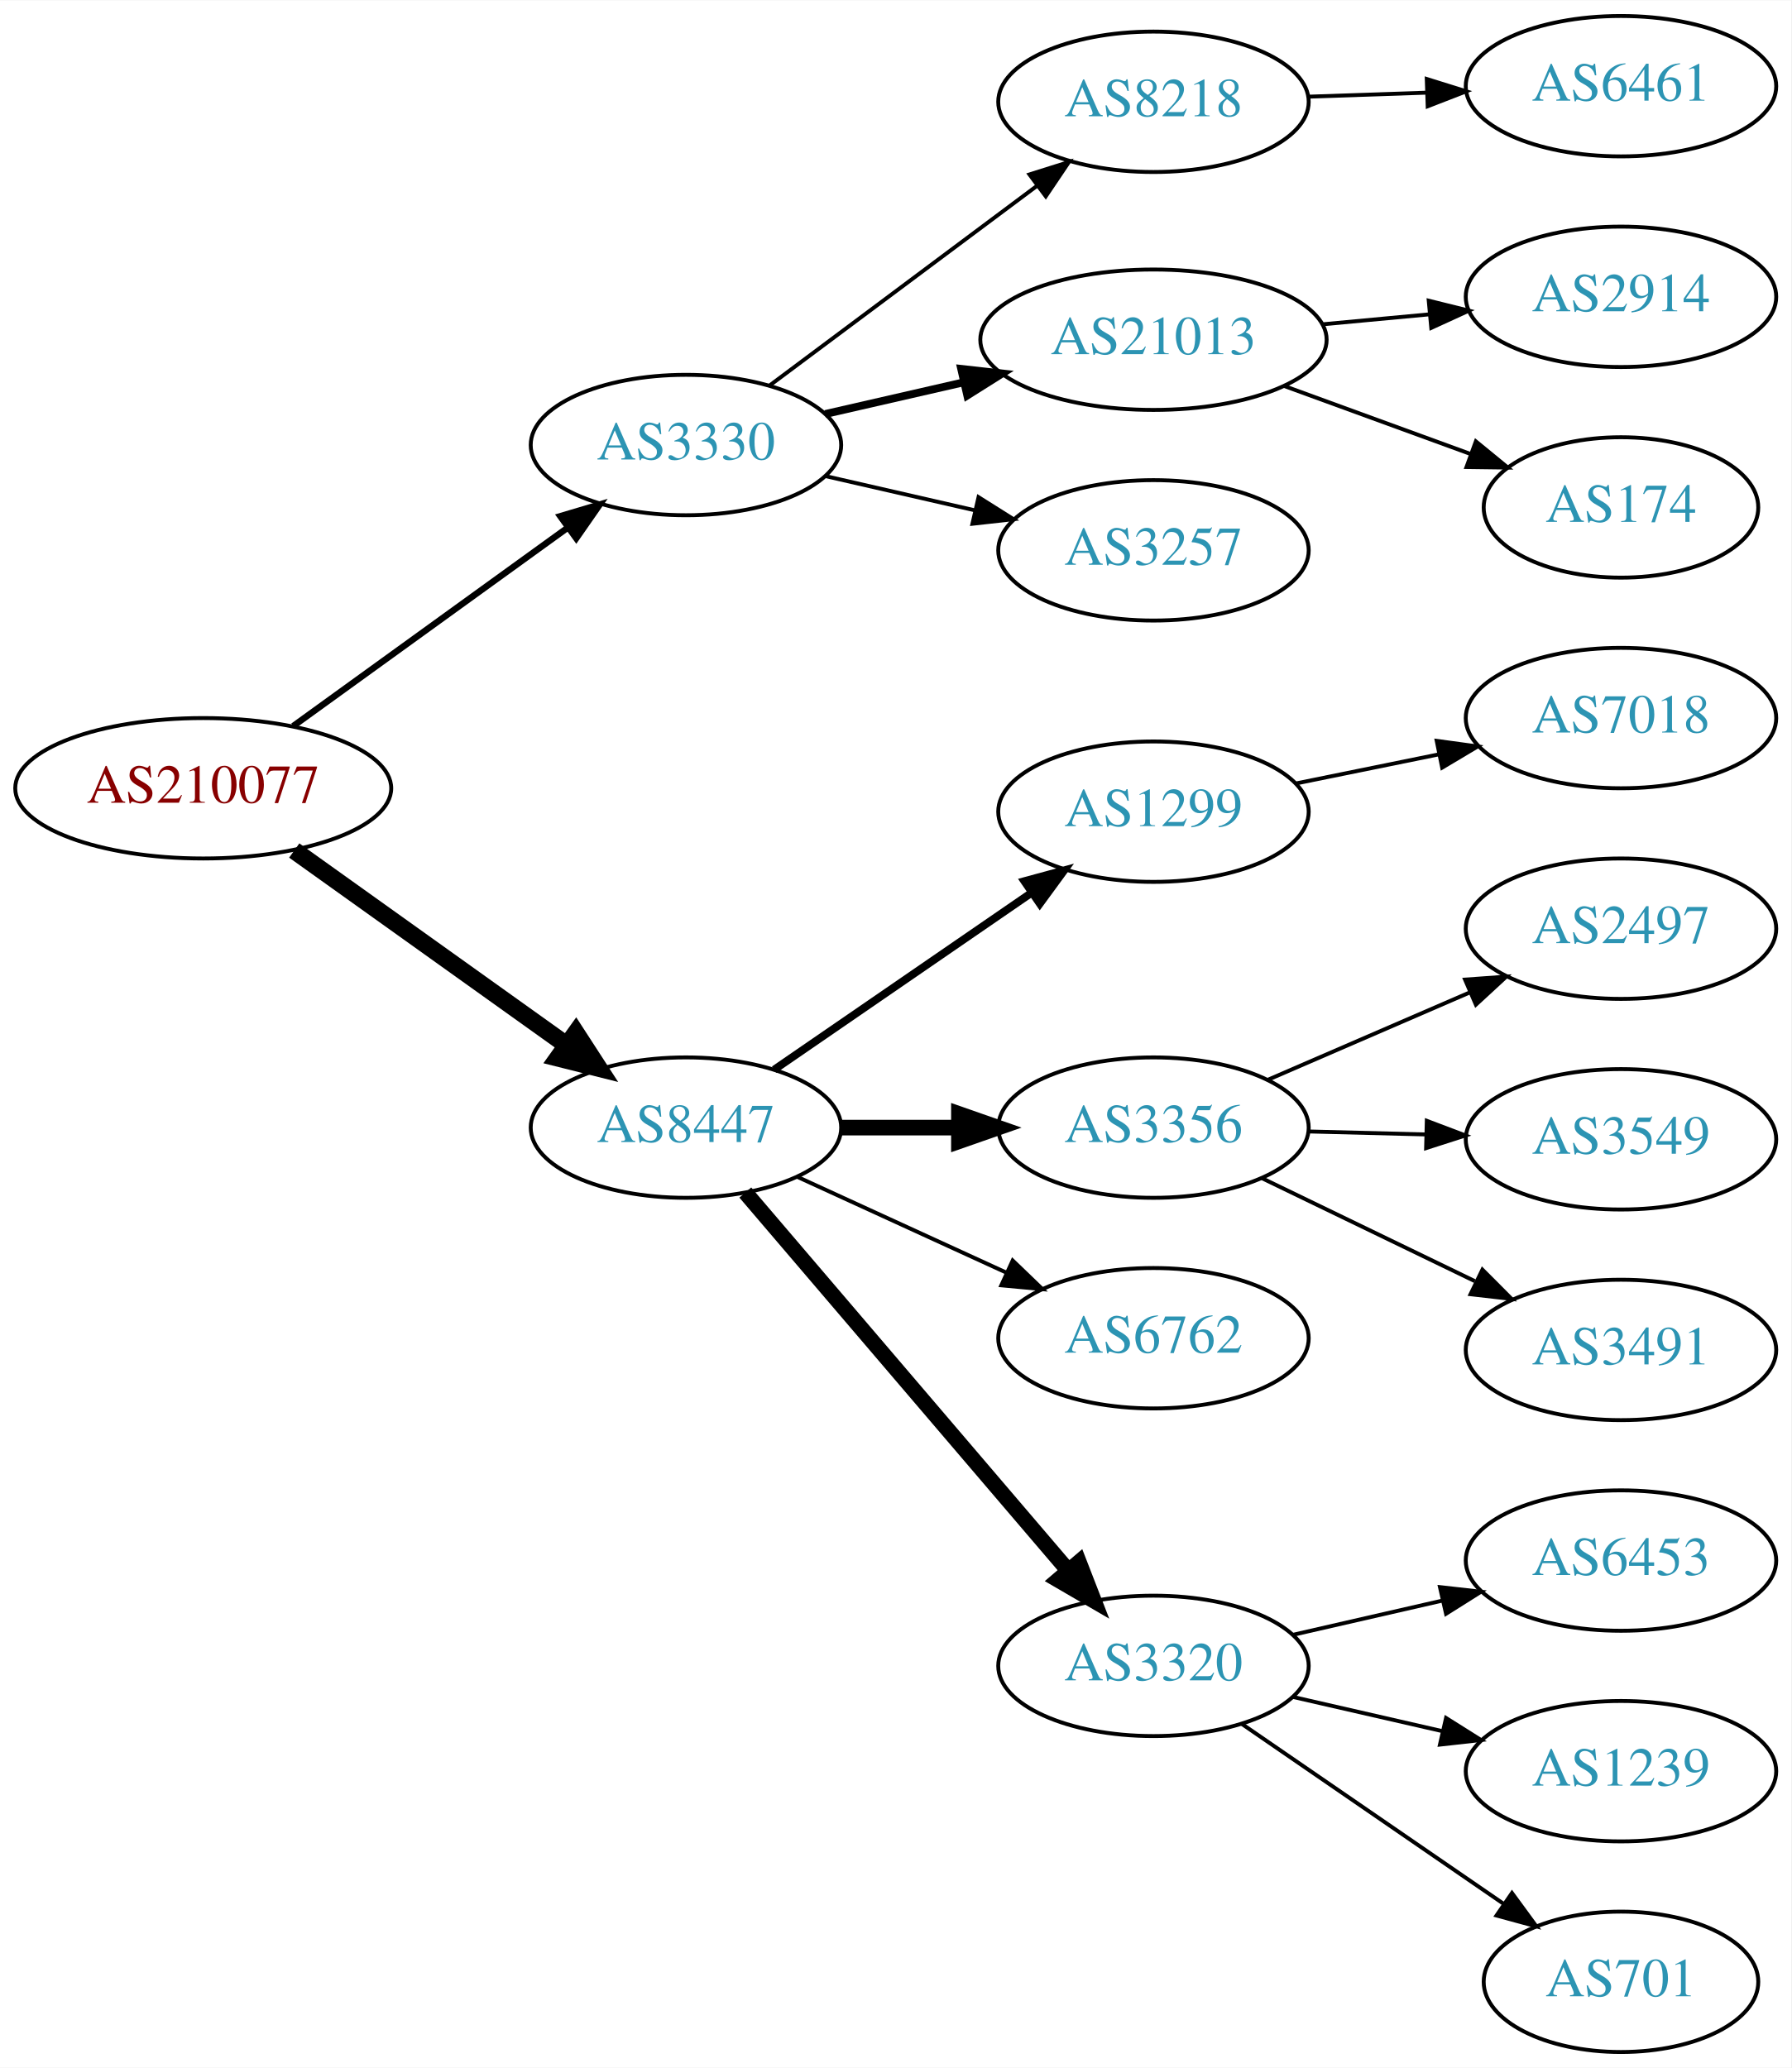
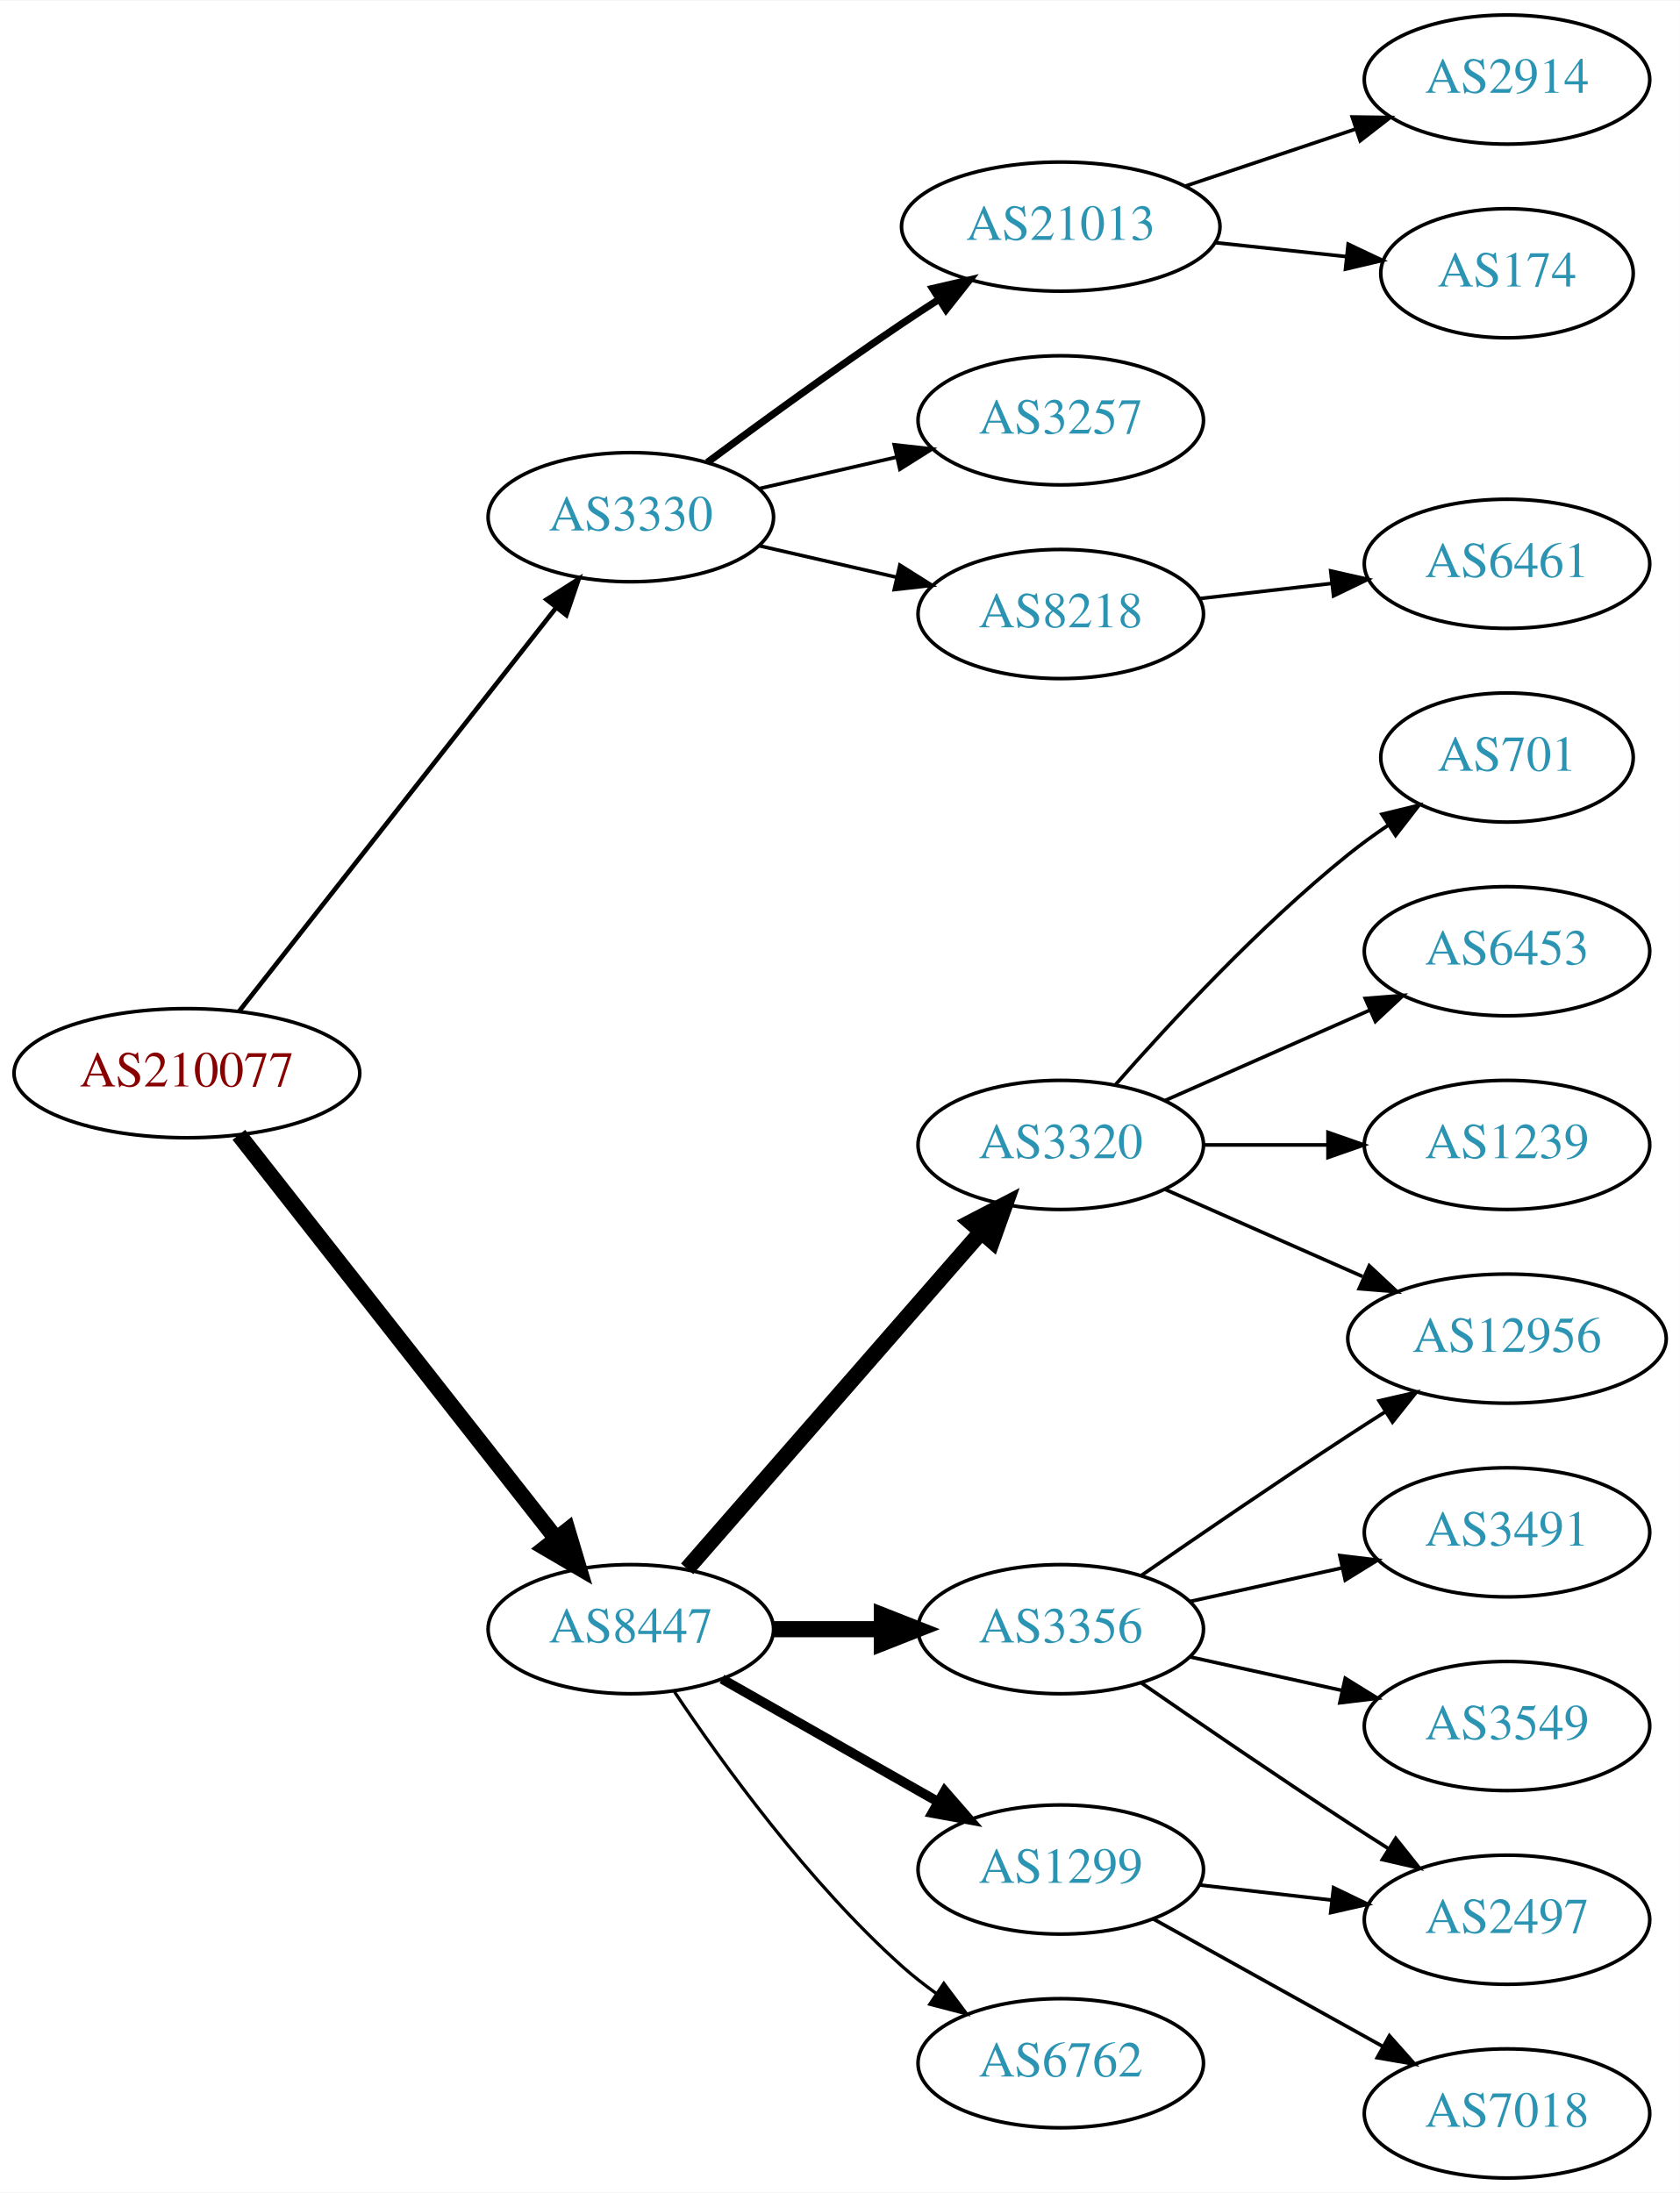
- <svg xmlns="http://www.w3.org/2000/svg" xmlns:xlink="http://www.w3.org/1999/xlink" width="459pt" height="530pt" viewBox="0.00 0.00 459.17 530.00">
-   <g id="graph0" class="graph" transform="scale(1 1) rotate(0) translate(4 526)">
-     <polygon fill="white" stroke="none" points="-4,4 -4,-526 455.17,-526 455.17,4 -4,4" />
+ <svg xmlns="http://www.w3.org/2000/svg" xmlns:xlink="http://www.w3.org/1999/xlink" width="468pt" height="611pt" viewBox="0.00 0.00 468.27 611.00">
+   <g id="graph0" class="graph" transform="scale(1 1) rotate(0) translate(4 607)">
+     <polygon fill="white" stroke="none" points="-4,4 -4,-607 464.269,-607 464.269,4 -4,4" />
    <g id="node1" class="node">
      <g id="a_node1">
        <a xlink:href="/asn/210077" xlink:title="AS210077 ~ Treibacher Industrie AG [AT]">
-           <ellipse fill="#ffffff" stroke="black" cx="48.096" cy="-324" rx="48.192" ry="18" />
-           <text text-anchor="middle" x="48.096" y="-320.3" font-family="Times,serif" font-size="14.00" fill="#880000">AS210077</text>
+           <ellipse fill="#ffffff" stroke="black" cx="48.096" cy="-308" rx="48.192" ry="18" />
+           <text text-anchor="middle" x="48.096" y="-304.3" font-family="Times,serif" font-size="14.00" fill="#880000">AS210077</text>
        </a>
      </g>
    </g>
    <g id="node2" class="node">
      <g id="a_node2">
        <a xlink:href="/asn/3330" xlink:title="AS3330 ~ Vienna, Austria [AT]">
-           <ellipse fill="#ffffff" stroke="black" cx="171.838" cy="-412" rx="39.794" ry="18" />
-           <text text-anchor="middle" x="171.838" y="-408.3" font-family="Times,serif" font-size="14.00" fill="#2c94b3">AS3330</text>
+           <ellipse fill="#ffffff" stroke="black" cx="171.838" cy="-463" rx="39.794" ry="18" />
+           <text text-anchor="middle" x="171.838" y="-459.3" font-family="Times,serif" font-size="14.00" fill="#2c94b3">AS3330</text>
        </a>
      </g>
    </g>
    <g id="edge1" class="edge">
-       <path fill="none" stroke="black" stroke-width="1.636" d="M71.142,-339.936C90.862,-354.191 119.913,-375.189 141.574,-390.847" />
-       <polygon fill="black" stroke="black" stroke-width="1.636" points="139.615,-393.75 149.77,-396.771 143.716,-388.076 139.615,-393.75" />
+       <path fill="none" stroke="black" stroke-width="1.286" d="M62.589,-325.18C84.071,-352.53 126.155,-406.11 151.049,-437.805" />
+       <polygon fill="black" stroke="black" stroke-width="1.286" points="148.354,-440.041 157.284,-445.743 153.859,-435.717 148.354,-440.041" />
    </g>
    <g id="node3" class="node">
      <g id="a_node3">
        <a xlink:href="/asn/8447" xlink:title="AS8447 ~ A1 Telekom Austria AG [AT]">
-           <ellipse fill="#ffffff" stroke="black" cx="171.838" cy="-237" rx="39.794" ry="18" />
-           <text text-anchor="middle" x="171.838" y="-233.3" font-family="Times,serif" font-size="14.00" fill="#2c94b3">AS8447</text>
+           <ellipse fill="#ffffff" stroke="black" cx="171.838" cy="-153" rx="39.794" ry="18" />
+           <text text-anchor="middle" x="171.838" y="-149.3" font-family="Times,serif" font-size="14.00" fill="#2c94b3">AS8447</text>
        </a>
      </g>
    </g>
    <g id="edge2" class="edge">
-       <path fill="none" stroke="black" stroke-width="4.5" d="M71.425,-308.043C91.06,-294.012 119.783,-273.485 141.311,-258.1" />
-       <polygon fill="black" stroke="black" stroke-width="4.5" points="143.62,-261.29 149.467,-252.272 139.041,-254.883 143.62,-261.29" />
+       <path fill="none" stroke="black" stroke-width="4.5" d="M62.589,-290.82C84.071,-263.47 126.155,-209.89 151.049,-178.195" />
+       <polygon fill="black" stroke="black" stroke-width="4.5" points="154.203,-180.553 157.284,-170.257 148.01,-175.689 154.203,-180.553" />
    </g>
    <g id="node4" class="node">
      <g id="a_node4">
-         <a xlink:href="/asn/8218" xlink:title="AS8218 ~ legacy Neotelecoms [FR]">
-           <ellipse fill="#ffffff" stroke="black" cx="291.681" cy="-500" rx="39.794" ry="18" />
-           <text text-anchor="middle" x="291.681" y="-496.3" font-family="Times,serif" font-size="14.00" fill="#2c94b3">AS8218</text>
+         <a xlink:href="/asn/21013" xlink:title="AS21013 ~ Wels, AT [AT]">
+           <ellipse fill="#ffffff" stroke="black" cx="291.681" cy="-544" rx="44.393" ry="18" />
+           <text text-anchor="middle" x="291.681" y="-540.3" font-family="Times,serif" font-size="14.00" fill="#2c94b3">AS21013</text>
        </a>
      </g>
    </g>
    <g id="edge3" class="edge">
-       <path fill="none" stroke="black" d="M193.365,-427.328C212.343,-441.501 240.733,-462.702 261.959,-478.552" />
-       <polygon fill="black" stroke="black" points="259.887,-481.373 269.994,-484.552 264.075,-475.764 259.887,-481.373" />
+       <path fill="none" stroke="black" stroke-width="2" d="M193.168,-478.277C208.031,-489.304 228.775,-504.407 247.484,-517 250.774,-519.215 254.237,-521.482 257.711,-523.715" />
+       <polygon fill="black" stroke="black" stroke-width="2" points="255.959,-526.748 266.279,-529.148 259.708,-520.837 255.959,-526.748" />
    </g>
    <g id="node5" class="node">
      <g id="a_node5">
-         <a xlink:href="/asn/21013" xlink:title="AS21013 ~ Wels, AT [AT]">
-           <ellipse fill="#ffffff" stroke="black" cx="291.681" cy="-439" rx="44.393" ry="18" />
-           <text text-anchor="middle" x="291.681" y="-435.3" font-family="Times,serif" font-size="14.00" fill="#2c94b3">AS21013</text>
+         <a xlink:href="/asn/3257" xlink:title="AS3257 ~ GTT [DE]">
+           <ellipse fill="#ffffff" stroke="black" cx="291.681" cy="-490" rx="39.794" ry="18" />
+           <text text-anchor="middle" x="291.681" y="-486.3" font-family="Times,serif" font-size="14.00" fill="#2c94b3">AS3257</text>
        </a>
      </g>
    </g>
    <g id="edge4" class="edge">
-       <path fill="none" stroke="black" stroke-width="2" d="M207.557,-419.955C218.696,-422.507 231.231,-425.379 243.124,-428.104" />
-       <polygon fill="black" stroke="black" stroke-width="2" points="242.389,-431.526 252.918,-430.348 243.953,-424.703 242.389,-431.526" />
+       <path fill="none" stroke="black" d="M207.557,-470.955C219.557,-473.704 233.178,-476.825 245.871,-479.733" />
+       <polygon fill="black" stroke="black" points="245.273,-483.187 255.802,-482.009 246.836,-476.364 245.273,-483.187" />
    </g>
    <g id="node6" class="node">
      <g id="a_node6">
-         <a xlink:href="/asn/3257" xlink:title="AS3257 ~ GTT [DE]">
-           <ellipse fill="#ffffff" stroke="black" cx="291.681" cy="-385" rx="39.794" ry="18" />
-           <text text-anchor="middle" x="291.681" y="-381.3" font-family="Times,serif" font-size="14.00" fill="#2c94b3">AS3257</text>
+         <a xlink:href="/asn/8218" xlink:title="AS8218 ~ legacy Neotelecoms [FR]">
+           <ellipse fill="#ffffff" stroke="black" cx="291.681" cy="-436" rx="39.794" ry="18" />
+           <text text-anchor="middle" x="291.681" y="-432.3" font-family="Times,serif" font-size="14.00" fill="#2c94b3">AS8218</text>
        </a>
      </g>
    </g>
    <g id="edge5" class="edge">
-       <path fill="none" stroke="black" d="M207.557,-404.045C219.557,-401.296 233.178,-398.175 245.871,-395.267" />
-       <polygon fill="black" stroke="black" points="246.836,-398.636 255.802,-392.991 245.273,-391.813 246.836,-398.636" />
+       <path fill="none" stroke="black" d="M207.557,-455.045C219.557,-452.296 233.178,-449.175 245.871,-446.267" />
+       <polygon fill="black" stroke="black" points="246.836,-449.636 255.802,-443.991 245.273,-442.813 246.836,-449.636" />
    </g>
    <g id="node10" class="node">
      <g id="a_node10">
-         <a xlink:href="/asn/1299" xlink:title="AS1299 ~ Telia Carrier [EU]">
-           <ellipse fill="#ffffff" stroke="black" cx="291.681" cy="-318" rx="39.794" ry="18" />
-           <text text-anchor="middle" x="291.681" y="-314.3" font-family="Times,serif" font-size="14.00" fill="#2c94b3">AS1299</text>
+         <a xlink:href="/asn/3356" xlink:title="AS3356 ~ Level 3 Parent, LLC [US]">
+           <ellipse fill="#ffffff" stroke="black" cx="291.681" cy="-153" rx="39.794" ry="18" />
+           <text text-anchor="middle" x="291.681" y="-149.3" font-family="Times,serif" font-size="14.00" fill="#2c94b3">AS3356</text>
        </a>
      </g>
    </g>
    <g id="edge9" class="edge">
-       <path fill="none" stroke="black" stroke-width="2" d="M194.452,-251.857C212.941,-264.565 239.754,-282.995 260.384,-297.175" />
-       <polygon fill="black" stroke="black" stroke-width="2" points="258.581,-300.183 268.804,-302.963 262.546,-294.414 258.581,-300.183" />
+       <path fill="none" stroke="black" stroke-width="4.5" d="M211.751,-153C221.304,-153 231.654,-153 241.616,-153" />
+       <polygon fill="black" stroke="black" stroke-width="4.5" points="241.809,-156.938 251.809,-153 241.809,-149.063 241.809,-156.938" />
    </g>
    <g id="node11" class="node">
      <g id="a_node11">
-         <a xlink:href="/asn/3356" xlink:title="AS3356 ~ Level 3 Parent, LLC [US]">
-           <ellipse fill="#ffffff" stroke="black" cx="291.681" cy="-237" rx="39.794" ry="18" />
-           <text text-anchor="middle" x="291.681" y="-233.3" font-family="Times,serif" font-size="14.00" fill="#2c94b3">AS3356</text>
+         <a xlink:href="/asn/1299" xlink:title="AS1299 ~ Telia Carrier [EU]">
+           <ellipse fill="#ffffff" stroke="black" cx="291.681" cy="-86" rx="39.794" ry="18" />
+           <text text-anchor="middle" x="291.681" y="-82.3" font-family="Times,serif" font-size="14.00" fill="#2c94b3">AS1299</text>
        </a>
      </g>
    </g>
    <g id="edge10" class="edge">
-       <path fill="none" stroke="black" stroke-width="4" d="M211.751,-237C221.304,-237 231.654,-237 241.616,-237" />
-       <polygon fill="black" stroke="black" stroke-width="4" points="241.809,-240.5 251.809,-237 241.809,-233.5 241.809,-240.5" />
+       <path fill="none" stroke="black" stroke-width="2.7" d="M197.255,-139.118C214.715,-129.191 238.415,-115.716 257.576,-104.822" />
+       <polygon fill="black" stroke="black" stroke-width="2.7" points="259.331,-107.85 266.295,-99.865 255.872,-101.765 259.331,-107.85" />
    </g>
    <g id="node12" class="node">
      <g id="a_node12">
-         <a xlink:href="/asn/6762" xlink:title="AS6762 ~ TELECOM ITALIA SPARKLE S.p.A. [IT]">
-           <ellipse fill="#ffffff" stroke="black" cx="291.681" cy="-183" rx="39.794" ry="18" />
-           <text text-anchor="middle" x="291.681" y="-179.3" font-family="Times,serif" font-size="14.00" fill="#2c94b3">AS6762</text>
+         <a xlink:href="/asn/3320" xlink:title="AS3320 ~ DTAG [DE]">
+           <ellipse fill="#ffffff" stroke="black" cx="291.681" cy="-288" rx="39.794" ry="18" />
+           <text text-anchor="middle" x="291.681" y="-284.3" font-family="Times,serif" font-size="14.00" fill="#2c94b3">AS3320</text>
        </a>
      </g>
    </g>
    <g id="edge11" class="edge">
-       <path fill="none" stroke="black" d="M200.467,-224.339C216.424,-217.027 236.694,-207.739 253.977,-199.819" />
-       <polygon fill="black" stroke="black" points="255.592,-202.929 263.225,-195.581 252.676,-196.565 255.592,-202.929" />
+       <path fill="none" stroke="black" stroke-width="4.5" d="M187.525,-169.825C208.101,-193.397 245.639,-236.4 269.312,-263.52" />
+       <polygon fill="black" stroke="black" stroke-width="4.5" points="266.637,-266.443 276.179,-271.387 272.569,-261.264 266.637,-266.443" />
    </g>
    <g id="node13" class="node">
      <g id="a_node13">
-         <a xlink:href="/asn/3320" xlink:title="AS3320 ~ DTAG [DE]">
-           <ellipse fill="#ffffff" stroke="black" cx="291.681" cy="-99" rx="39.794" ry="18" />
-           <text text-anchor="middle" x="291.681" y="-95.3" font-family="Times,serif" font-size="14.00" fill="#2c94b3">AS3320</text>
+         <a xlink:href="/asn/6762" xlink:title="AS6762 ~ TELECOM ITALIA SPARKLE S.p.A. [IT]">
+           <ellipse fill="#ffffff" stroke="black" cx="291.681" cy="-32" rx="39.794" ry="18" />
+           <text text-anchor="middle" x="291.681" y="-28.3" font-family="Times,serif" font-size="14.00" fill="#2c94b3">AS6762</text>
        </a>
      </g>
    </g>
    <g id="edge12" class="edge">
-       <path fill="none" stroke="black" stroke-width="4" d="M187.053,-220.354C207.667,-196.213 245.995,-151.33 269.816,-123.433" />
-       <polygon fill="black" stroke="black" stroke-width="4" points="272.583,-125.583 276.416,-115.705 267.26,-121.037 272.583,-125.583" />
+       <path fill="none" stroke="black" stroke-width="0.9" d="M183.98,-135.583C197.387,-115.518 221.376,-82.325 247.484,-59 250.442,-56.358 253.689,-53.813 257.033,-51.412" />
+       <polygon fill="black" stroke="black" stroke-width="0.9" points="259.086,-54.249 265.436,-45.768 255.183,-48.438 259.086,-54.249" />
    </g>
    <g id="node7" class="node">
      <g id="a_node7">
-         <a xlink:href="/asn/6461" xlink:title="AS6461 ~ Zayo Bandwidth [US]">
-           <ellipse fill="#ffffff" stroke="black" cx="411.523" cy="-504" rx="39.794" ry="18" />
-           <text text-anchor="middle" x="411.523" y="-500.3" font-family="Times,serif" font-size="14.00" fill="#2c94b3">AS6461</text>
+         <a xlink:href="/asn/2914" xlink:title="AS2914 ~ NTT America, Inc. [US]">
+           <ellipse fill="#ffffff" stroke="black" cx="416.073" cy="-585" rx="39.794" ry="18" />
+           <text text-anchor="middle" x="416.073" y="-581.3" font-family="Times,serif" font-size="14.00" fill="#2c94b3">AS2914</text>
        </a>
      </g>
    </g>
    <g id="edge6" class="edge">
-       <path fill="none" stroke="black" d="M331.267,-501.31C341.033,-501.641 351.65,-502.002 361.844,-502.348" />
-       <polygon fill="black" stroke="black" points="361.737,-505.846 371.85,-502.687 361.975,-498.85 361.737,-505.846" />
+       <path fill="none" stroke="black" d="M326.449,-555.312C341.075,-560.212 358.338,-565.994 373.723,-571.148" />
+       <polygon fill="black" stroke="black" points="372.922,-574.571 383.516,-574.429 375.146,-567.934 372.922,-574.571" />
    </g>
    <g id="node8" class="node">
      <g id="a_node8">
-         <a xlink:href="/asn/2914" xlink:title="AS2914 ~ NTT America, Inc. [US]">
-           <ellipse fill="#ffffff" stroke="black" cx="411.523" cy="-450" rx="39.794" ry="18" />
-           <text text-anchor="middle" x="411.523" y="-446.3" font-family="Times,serif" font-size="14.00" fill="#2c94b3">AS2914</text>
+         <a xlink:href="/asn/174" xlink:title="AS174 ~ Cogent Communications [US]">
+           <ellipse fill="#ffffff" stroke="black" cx="416.073" cy="-531" rx="35.194" ry="18" />
+           <text text-anchor="middle" x="416.073" y="-527.3" font-family="Times,serif" font-size="14.00" fill="#2c94b3">AS174</text>
        </a>
      </g>
    </g>
    <g id="edge7" class="edge">
-       <path fill="none" stroke="black" d="M334.892,-442.94C343.817,-443.773 353.299,-444.658 362.423,-445.51" />
-       <polygon fill="black" stroke="black" points="362.241,-449.008 372.524,-446.453 362.892,-442.039 362.241,-449.008" />
+       <path fill="none" stroke="black" d="M334.801,-539.526C346.567,-538.276 359.378,-536.916 371.24,-535.656" />
+       <polygon fill="black" stroke="black" points="371.796,-539.116 381.37,-534.58 371.057,-532.156 371.796,-539.116" />
    </g>
    <g id="node9" class="node">
      <g id="a_node9">
-         <a xlink:href="/asn/174" xlink:title="AS174 ~ Cogent Communications [US]">
-           <ellipse fill="#ffffff" stroke="black" cx="411.523" cy="-396" rx="35.194" ry="18" />
-           <text text-anchor="middle" x="411.523" y="-392.3" font-family="Times,serif" font-size="14.00" fill="#2c94b3">AS174</text>
+         <a xlink:href="/asn/6461" xlink:title="AS6461 ~ Zayo Bandwidth [US]">
+           <ellipse fill="#ffffff" stroke="black" cx="416.073" cy="-450" rx="39.794" ry="18" />
+           <text text-anchor="middle" x="416.073" y="-446.3" font-family="Times,serif" font-size="14.00" fill="#2c94b3">AS6461</text>
        </a>
      </g>
    </g>
    <g id="edge8" class="edge">
-       <path fill="none" stroke="black" d="M325.193,-427.136C339.947,-421.753 357.486,-415.353 372.814,-409.76" />
-       <polygon fill="black" stroke="black" points="374.322,-412.935 382.517,-406.219 371.923,-406.359 374.322,-412.935" />
+       <path fill="none" stroke="black" d="M330.401,-440.315C342.034,-441.645 355.001,-443.129 367.222,-444.527" />
+       <polygon fill="black" stroke="black" points="366.933,-448.016 377.266,-445.675 367.729,-441.062 366.933,-448.016" />
+     </g>
+     <g id="node14" class="node">
+       <g id="a_node14">
+         <a xlink:href="/asn/12956" xlink:title="AS12956 ~ TELXIUS [ES]">
+           <ellipse fill="#ffffff" stroke="black" cx="416.073" cy="-234" rx="44.393" ry="18" />
+           <text text-anchor="middle" x="416.073" y="-230.3" font-family="Times,serif" font-size="14.00" fill="#2c94b3">AS12956</text>
+         </a>
+       </g>
+     </g>
+     <g id="edge13" class="edge">
+       <path fill="none" stroke="black" d="M314.038,-167.901C329.889,-178.877 352.092,-194.079 371.877,-207 375.197,-209.169 378.68,-211.406 382.166,-213.621" />
+       <polygon fill="black" stroke="black" points="380.422,-216.66 390.748,-219.032 384.155,-210.738 380.422,-216.66" />
+     </g>
+     <g id="node15" class="node">
+       <g id="a_node15">
+         <a xlink:href="/asn/3491" xlink:title="AS3491 ~ PCCW Global, Inc. [US]">
+           <ellipse fill="#ffffff" stroke="black" cx="416.073" cy="-180" rx="39.794" ry="18" />
+           <text text-anchor="middle" x="416.073" y="-176.3" font-family="Times,serif" font-size="14.00" fill="#2c94b3">AS3491</text>
+         </a>
+       </g>
+     </g>
+     <g id="edge14" class="edge">
+       <path fill="none" stroke="black" d="M327.753,-160.737C340.94,-163.646 356.12,-166.995 370.086,-170.076" />
+       <polygon fill="black" stroke="black" points="369.476,-173.525 379.995,-172.262 370.984,-166.69 369.476,-173.525" />
+     </g>
+     <g id="node16" class="node">
+       <g id="a_node16">
+         <a xlink:href="/asn/3549" xlink:title="AS3549 ~ Level 3 Parent, LLC [US]">
+           <ellipse fill="#ffffff" stroke="black" cx="416.073" cy="-126" rx="39.794" ry="18" />
+           <text text-anchor="middle" x="416.073" y="-122.3" font-family="Times,serif" font-size="14.00" fill="#2c94b3">AS3549</text>
+         </a>
+       </g>
+     </g>
+     <g id="edge15" class="edge">
+       <path fill="none" stroke="black" d="M327.753,-145.263C340.94,-142.354 356.12,-139.005 370.086,-135.924" />
+       <polygon fill="black" stroke="black" points="370.984,-139.31 379.995,-133.738 369.476,-132.475 370.984,-139.31" />
    </g>
    <g id="node17" class="node">
      <g id="a_node17">
-         <a xlink:href="/asn/7018" xlink:title="AS7018 ~ AT&amp;T Services, Inc. [US]">
-           <ellipse fill="#ffffff" stroke="black" cx="411.523" cy="-342" rx="39.794" ry="18" />
-           <text text-anchor="middle" x="411.523" y="-338.3" font-family="Times,serif" font-size="14.00" fill="#2c94b3">AS7018</text>
+         <a xlink:href="/asn/2497" xlink:title="AS2497 ~ Internet Initiative Japan Inc. [JP]">
+           <ellipse fill="#ffffff" stroke="black" cx="416.073" cy="-72" rx="39.794" ry="18" />
+           <text text-anchor="middle" x="416.073" y="-68.3" font-family="Times,serif" font-size="14.00" fill="#2c94b3">AS2497</text>
        </a>
      </g>
    </g>
    <g id="edge16" class="edge">
-       <path fill="none" stroke="black" d="M328.037,-325.201C339.584,-327.552 352.575,-330.198 364.774,-332.683" />
-       <polygon fill="black" stroke="black" points="364.287,-336.155 374.784,-334.721 365.684,-329.296 364.287,-336.155" />
-     </g>
-     <g id="node14" class="node">
-       <g id="a_node14">
-         <a xlink:href="/asn/2497" xlink:title="AS2497 ~ Internet Initiative Japan Inc. [JP]">
-           <ellipse fill="#ffffff" stroke="black" cx="411.523" cy="-288" rx="39.794" ry="18" />
-           <text text-anchor="middle" x="411.523" y="-284.3" font-family="Times,serif" font-size="14.00" fill="#2c94b3">AS2497</text>
-         </a>
-       </g>
-     </g>
-     <g id="edge13" class="edge">
-       <path fill="none" stroke="black" d="M320.907,-249.216C336.389,-255.916 355.794,-264.314 372.584,-271.581" />
-       <polygon fill="black" stroke="black" points="371.551,-274.947 382.119,-275.707 374.331,-268.523 371.551,-274.947" />
-     </g>
-     <g id="node15" class="node">
-       <g id="a_node15">
-         <a xlink:href="/asn/3549" xlink:title="AS3549 ~ Level 3 Parent, LLC [US]">
-           <ellipse fill="#ffffff" stroke="black" cx="411.523" cy="-234" rx="39.794" ry="18" />
-           <text text-anchor="middle" x="411.523" y="-230.3" font-family="Times,serif" font-size="14.00" fill="#2c94b3">AS3549</text>
-         </a>
-       </g>
-     </g>
-     <g id="edge14" class="edge">
-       <path fill="none" stroke="black" d="M331.593,-236.009C341.146,-235.766 351.496,-235.503 361.459,-235.249" />
-       <polygon fill="black" stroke="black" points="361.744,-238.743 371.651,-234.99 361.565,-231.745 361.744,-238.743" />
-     </g>
-     <g id="node16" class="node">
-       <g id="a_node16">
-         <a xlink:href="/asn/3491" xlink:title="AS3491 ~ PCCW Global, Inc. [US]">
-           <ellipse fill="#ffffff" stroke="black" cx="411.523" cy="-180" rx="39.794" ry="18" />
-           <text text-anchor="middle" x="411.523" y="-176.3" font-family="Times,serif" font-size="14.00" fill="#2c94b3">AS3491</text>
-         </a>
-       </g>
-     </g>
-     <g id="edge15" class="edge">
-       <path fill="none" stroke="black" d="M319.421,-224.066C335.578,-216.25 356.394,-206.182 374.048,-197.643" />
-       <polygon fill="black" stroke="black" points="376.002,-200.585 383.481,-193.08 372.954,-194.284 376.002,-200.585" />
+       <path fill="none" stroke="black" d="M314.038,-138.099C329.889,-127.123 352.092,-111.921 371.877,-99 375.459,-96.661 379.229,-94.241 382.989,-91.856" />
+       <polygon fill="black" stroke="black" points="385.052,-94.693 391.65,-86.404 381.323,-88.769 385.052,-94.693" />
+     </g>
+     <g id="edge18" class="edge">
+       <path fill="none" stroke="black" d="M330.401,-81.685C342.034,-80.355 355.001,-78.871 367.222,-77.474" />
+       <polygon fill="black" stroke="black" points="367.729,-80.938 377.266,-76.325 366.933,-73.984 367.729,-80.938" />
    </g>
    <g id="node18" class="node">
      <g id="a_node18">
-         <a xlink:href="/asn/6453" xlink:title="AS6453 ~ TATA COMMUNICATIONS (AMERICA) INC [US]">
-           <ellipse fill="#ffffff" stroke="black" cx="411.523" cy="-126" rx="39.794" ry="18" />
-           <text text-anchor="middle" x="411.523" y="-122.3" font-family="Times,serif" font-size="14.00" fill="#2c94b3">AS6453</text>
+         <a xlink:href="/asn/7018" xlink:title="AS7018 ~ AT&amp;T Services, Inc. [US]">
+           <ellipse fill="#ffffff" stroke="black" cx="416.073" cy="-18" rx="39.794" ry="18" />
+           <text text-anchor="middle" x="416.073" y="-14.3" font-family="Times,serif" font-size="14.00" fill="#2c94b3">AS7018</text>
        </a>
      </g>
    </g>
    <g id="edge17" class="edge">
-       <path fill="none" stroke="black" d="M327.4,-106.955C339.4,-109.704 353.021,-112.825 365.713,-115.733" />
-       <polygon fill="black" stroke="black" points="365.116,-119.187 375.645,-118.009 366.679,-112.364 365.116,-119.187" />
+       <path fill="none" stroke="black" d="M317.448,-72.239C335.863,-62.008 361.196,-47.934 381.441,-36.685" />
+       <polygon fill="black" stroke="black" points="383.3,-39.657 390.342,-31.74 379.9,-33.538 383.3,-39.657" />
+     </g>
+     <g id="edge20" class="edge">
+       <path fill="none" stroke="black" d="M320.76,-275.611C337.076,-268.413 357.886,-259.231 375.806,-251.325" />
+       <polygon fill="black" stroke="black" points="377.681,-254.323 385.417,-247.084 374.855,-247.919 377.681,-254.323" />
    </g>
    <g id="node19" class="node">
      <g id="a_node19">
-         <a xlink:href="/asn/1239" xlink:title="AS1239 ~ Sprint [US]">
-           <ellipse fill="#ffffff" stroke="black" cx="411.523" cy="-72" rx="39.794" ry="18" />
-           <text text-anchor="middle" x="411.523" y="-68.3" font-family="Times,serif" font-size="14.00" fill="#2c94b3">AS1239</text>
-         </a>
-       </g>
-     </g>
-     <g id="edge18" class="edge">
-       <path fill="none" stroke="black" d="M327.4,-91.045C339.4,-88.296 353.021,-85.175 365.713,-82.267" />
-       <polygon fill="black" stroke="black" points="366.679,-85.636 375.645,-79.991 365.116,-78.813 366.679,-85.636" />
+         <a xlink:href="/asn/701" xlink:title="AS701 ~ UUNET [US]">
+           <ellipse fill="#ffffff" stroke="black" cx="416.073" cy="-396" rx="35.194" ry="18" />
+           <text text-anchor="middle" x="416.073" y="-392.3" font-family="Times,serif" font-size="14.00" fill="#2c94b3">AS701</text>
+         </a>
+       </g>
+     </g>
+     <g id="edge19" class="edge">
+       <path fill="none" stroke="black" d="M306.833,-304.663C321.934,-321.894 347.055,-349.024 371.877,-369 375.382,-371.821 379.2,-374.587 383.068,-377.208" />
+       <polygon fill="black" stroke="black" points="381.218,-380.18 391.513,-382.682 385.025,-374.306 381.218,-380.18" />
    </g>
    <g id="node20" class="node">
      <g id="a_node20">
-         <a xlink:href="/asn/701" xlink:title="AS701 ~ UUNET [US]">
-           <ellipse fill="#ffffff" stroke="black" cx="411.523" cy="-18" rx="35.194" ry="18" />
-           <text text-anchor="middle" x="411.523" y="-14.3" font-family="Times,serif" font-size="14.00" fill="#2c94b3">AS701</text>
-         </a>
-       </g>
-     </g>
-     <g id="edge19" class="edge">
-       <path fill="none" stroke="black" d="M314.295,-84.143C333.132,-71.195 360.612,-52.307 381.388,-38.026" />
-       <polygon fill="black" stroke="black" points="383.578,-40.768 389.836,-32.219 379.613,-34.999 383.578,-40.768" />
+         <a xlink:href="/asn/6453" xlink:title="AS6453 ~ TATA COMMUNICATIONS (AMERICA) INC [US]">
+           <ellipse fill="#ffffff" stroke="black" cx="416.073" cy="-342" rx="39.794" ry="18" />
+           <text text-anchor="middle" x="416.073" y="-338.3" font-family="Times,serif" font-size="14.00" fill="#2c94b3">AS6453</text>
+         </a>
+       </g>
+     </g>
+     <g id="edge21" class="edge">
+       <path fill="none" stroke="black" d="M320.76,-300.389C337.708,-307.866 359.505,-317.483 377.874,-325.588" />
+       <polygon fill="black" stroke="black" points="376.562,-328.834 387.124,-329.669 379.388,-322.43 376.562,-328.834" />
+     </g>
+     <g id="node21" class="node">
+       <g id="a_node21">
+         <a xlink:href="/asn/1239" xlink:title="AS1239 ~ Sprint [US]">
+           <ellipse fill="#ffffff" stroke="black" cx="416.073" cy="-288" rx="39.794" ry="18" />
+           <text text-anchor="middle" x="416.073" y="-284.3" font-family="Times,serif" font-size="14.00" fill="#2c94b3">AS1239</text>
+         </a>
+       </g>
+     </g>
+     <g id="edge22" class="edge">
+       <path fill="none" stroke="black" d="M331.406,-288C342.344,-288 354.395,-288 365.861,-288" />
+       <polygon fill="black" stroke="black" points="366.179,-291.5 376.179,-288 366.179,-284.5 366.179,-291.5" />
    </g>
  </g>
</svg>
